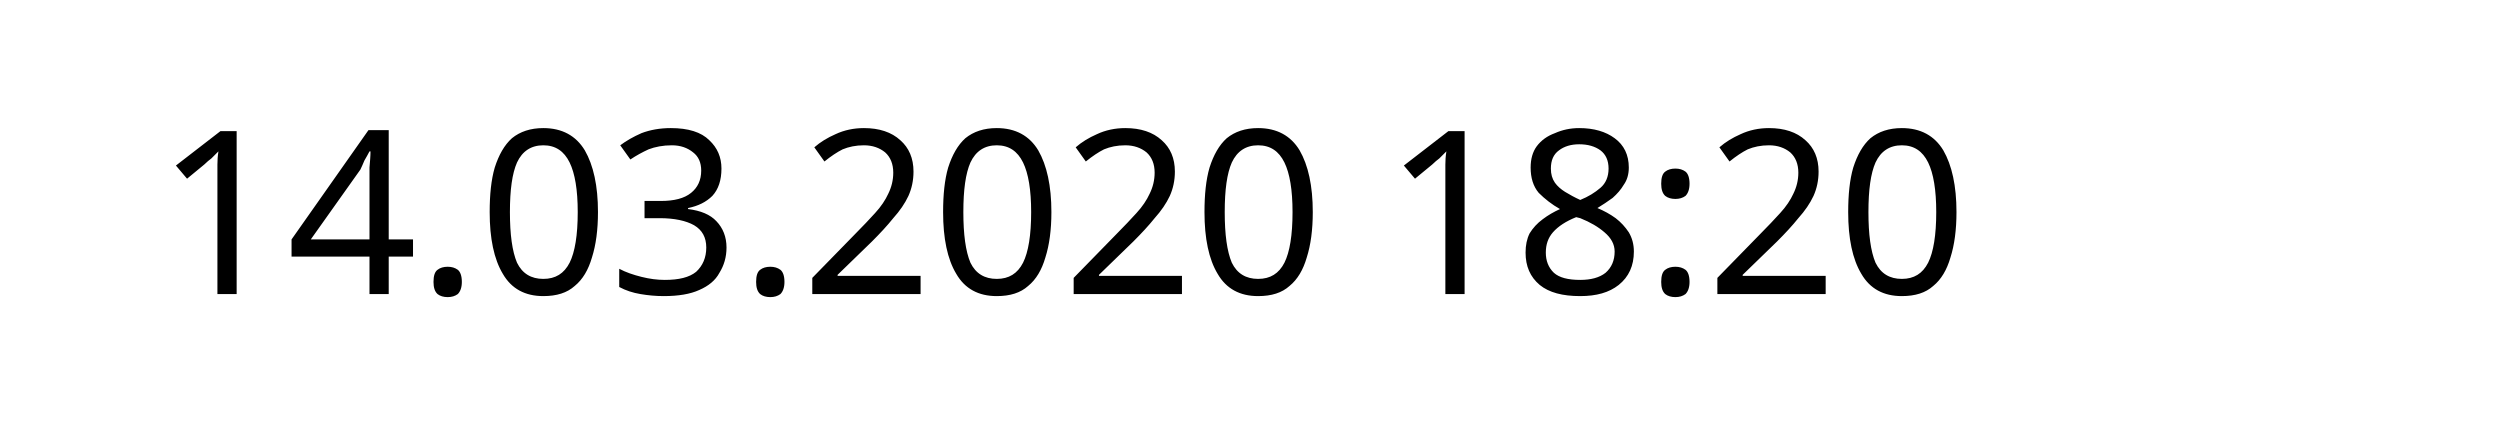
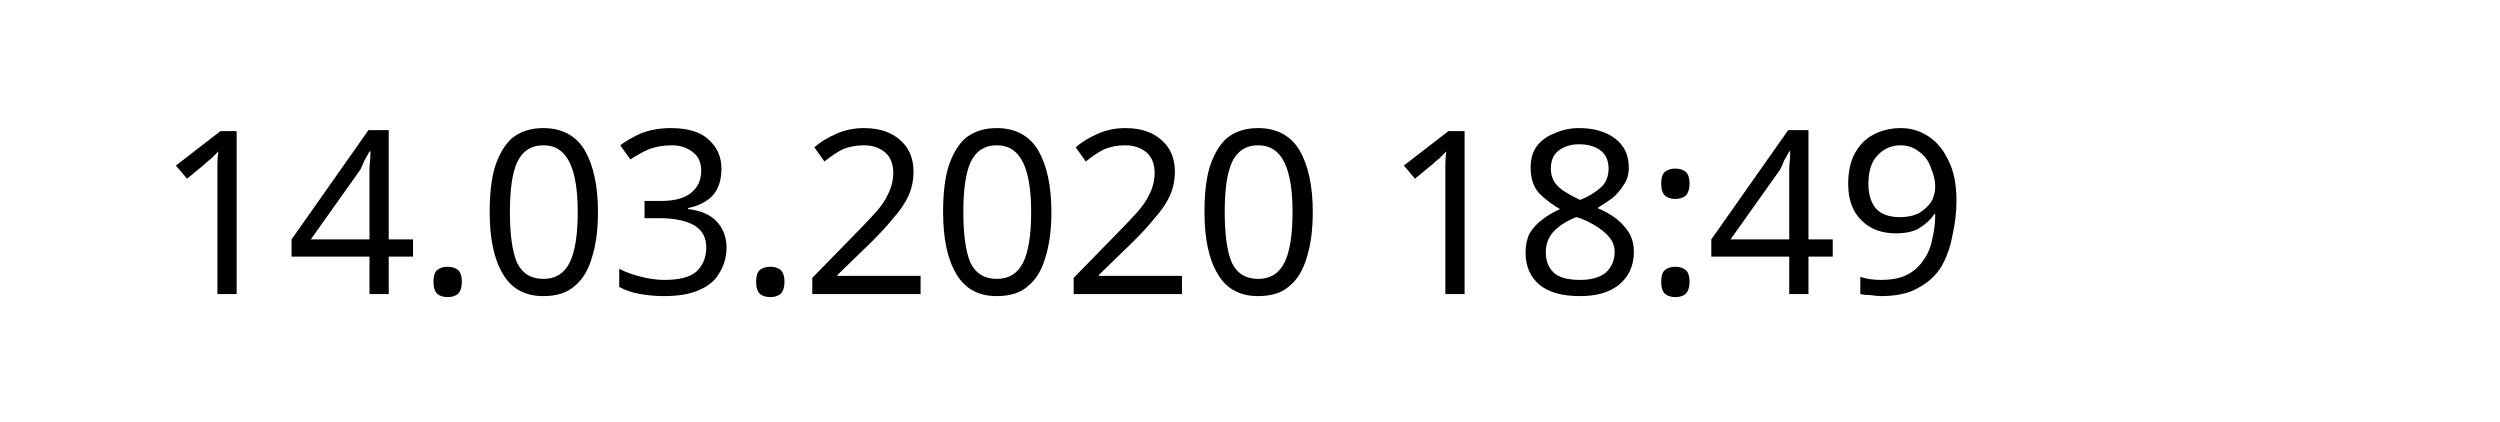
<svg xmlns="http://www.w3.org/2000/svg" width="145.872" height="24.609" viewBox="0 0 38.595 6.511" version="1.1" id="svg8">
  <defs id="defs2" />
  <g id="layer1" transform="translate(-90.7138,-137.3976)">
    <text xml:space="preserve" style="font-style:normal;font-weight:normal;font-size:10.583px;line-height:1.25;font-family:sans-serif;letter-spacing:0px;word-spacing:0px;fill:#000000;fill-opacity:1;stroke:none;stroke-width:0.265" x="93.117" y="141.937" id="text12">
-       <tspan id="tspan10" x="93.117" y="141.937" style="font-size:3.528px;stroke-width:0.265">14.03.2020 18:20</tspan>
+       <tspan id="tspan10" x="93.117" y="141.937" style="font-size:3.528px;stroke-width:0.265">14.03.2020 18:49</tspan>
    </text>
  </g>
</svg>
